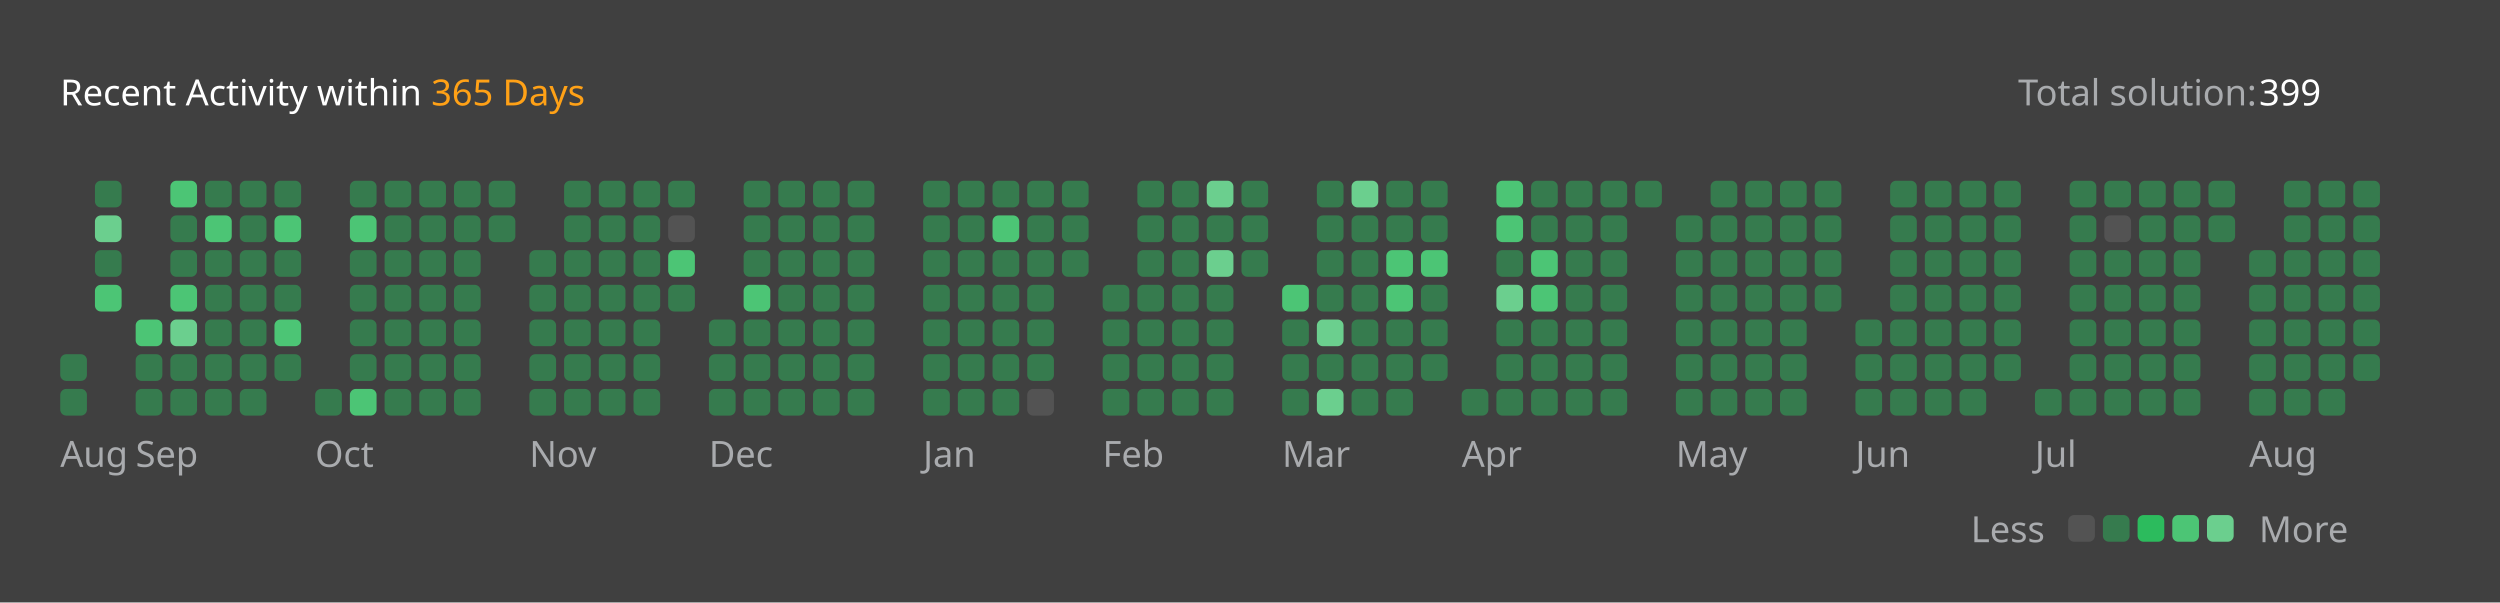
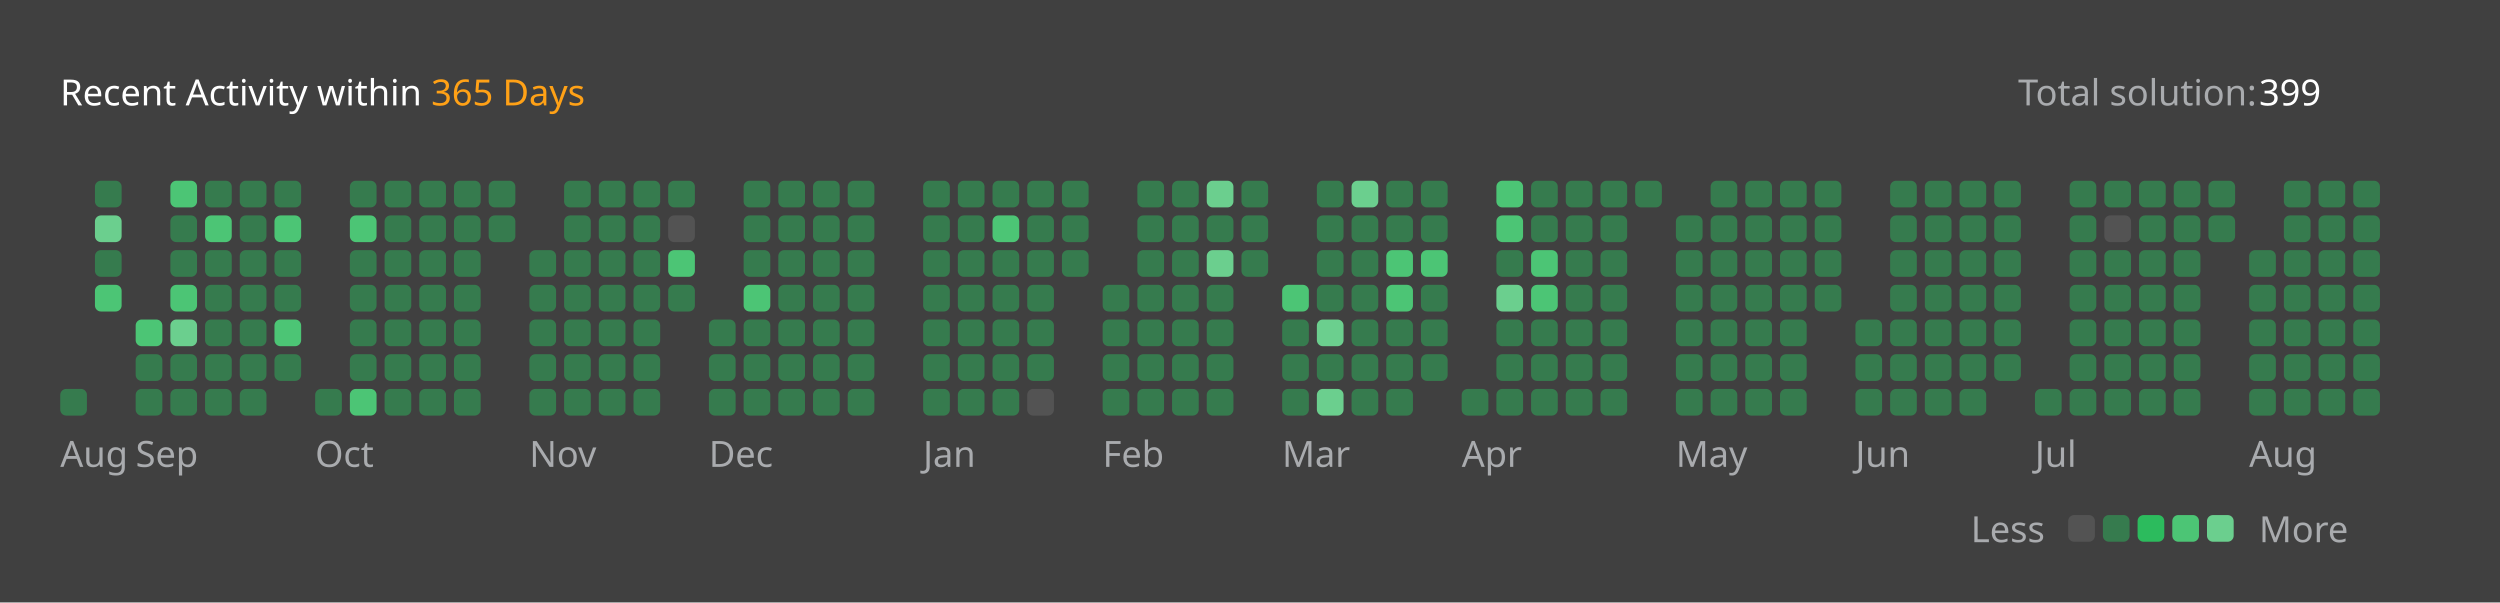
<svg xmlns="http://www.w3.org/2000/svg" version="1.1" height="200" width="830" viewBox="0 0 830 200">
  <style>*{font-family: "Segoe UI", Tahoma, Geneva, Verdana, sans-serif;}</style>
  <style>.title{font-weight: 500;font-size: 1rem;}</style>
  <style>.rotate-90{transform: rotate(-90deg);transform-origin: center;transform-box: fill-box;}</style>
  <style>.state{font-size: .75rem;}</style>
  <style>.light{color: #ffffff;fill: #ffffff;}</style>
  <style>.light-gray{color: #eff2f699;fill: #eff2f699;}</style>
  <style>.dark-gray{color: #ebebf54d;fill: #ebebf54d;}</style>
  <style>.gray{color: #747474;fill: #747474;}</style>
  <style>.orange{color: #ffa116;fill: #ffa116;}</style>
  <style>.background{color: #404040;fill: #404040;}</style>
  <style>.level-1-block{fill: #ffffff1a;}</style>
  <style>.level-2-block{fill: #2cb55d80;}</style>
  <style>.level-3-block{fill: #2cbb5dff;}</style>
  <style>.level-4-block{fill: #4cc575ff;}</style>
  <style>.level-5-block{fill: #6bcf8eff;}</style>
  <rect fill="#404040" x="0" y="0" width="830" height="200" rx="0.5rem" />
  <g text-anchor="start" text-decoration="1" class="title">
    <text x="20" y="35">
      <tspan class="light">Recent Activity within</tspan>
      <tspan class="orange">365 Days</tspan>
    </text>
  </g>
  <g class="state">
    <text x="670" y="35" class="light-gray"> Total solution: </text>
    <text x="750" y="35" class="light"> 399 </text>
    <text x="678.88" y="180" class="light-gray" text-anchor="end">Less</text>
    <rect x="686.64" y="171" width="8.86" height="8.86" rx="2" ry="2" class="level-1-block" />
    <rect x="698.16" y="171" width="8.86" height="8.86" rx="2" ry="2" class="level-2-block" />
    <rect x="709.68" y="171" width="8.86" height="8.86" rx="2" ry="2" class="level-3-block" />
    <rect x="721.2" y="171" width="8.86" height="8.86" rx="2" ry="2" class="level-4-block" />
    <rect x="732.72" y="171" width="8.86" height="8.86" rx="2" ry="2" class="level-5-block" />
    <text x="750" y="180" class="light-gray">More</text>
  </g>
  <g x="20" y="60">
    <g x="20" y="60">
      <g x="20.0" y="60">
-         <rect x="20.0" y="117.6" width="8.86" height="8.86" rx="2" ry="2" class="level-2-block" />
        <rect x="20.0" y="129.12" width="8.86" height="8.86" rx="2" ry="2" class="level-2-block" />
      </g>
      <g x="31.52" y="60">
        <rect x="31.52" y="60.0" width="8.86" height="8.86" rx="2" ry="2" class="level-2-block" />
        <rect x="31.52" y="71.52" width="8.86" height="8.86" rx="2" ry="2" class="level-5-block" />
        <rect x="31.52" y="83.04" width="8.86" height="8.86" rx="2" ry="2" class="level-2-block" />
        <rect x="31.52" y="94.56" width="8.86" height="8.86" rx="2" ry="2" class="level-4-block" />
      </g>
      <text x="20.0" y="155" class="light-gray state">Aug</text>
    </g>
  </g>
  <g x="45.04" y="60">
    <g x="45.04" y="60">
      <g x="45.04" y="60">
        <rect x="45.04" y="106.08" width="8.86" height="8.86" rx="2" ry="2" class="level-4-block" />
        <rect x="45.04" y="117.6" width="8.86" height="8.86" rx="2" ry="2" class="level-2-block" />
        <rect x="45.04" y="129.12" width="8.86" height="8.86" rx="2" ry="2" class="level-2-block" />
      </g>
      <g x="56.56" y="60">
        <rect x="56.56" y="60.0" width="8.86" height="8.86" rx="2" ry="2" class="level-4-block" />
        <rect x="56.56" y="71.52" width="8.86" height="8.86" rx="2" ry="2" class="level-2-block" />
        <rect x="56.56" y="83.04" width="8.86" height="8.86" rx="2" ry="2" class="level-2-block" />
        <rect x="56.56" y="94.56" width="8.86" height="8.86" rx="2" ry="2" class="level-4-block" />
        <rect x="56.56" y="106.08" width="8.86" height="8.86" rx="2" ry="2" class="level-5-block" />
        <rect x="56.56" y="117.6" width="8.86" height="8.86" rx="2" ry="2" class="level-2-block" />
        <rect x="56.56" y="129.12" width="8.86" height="8.86" rx="2" ry="2" class="level-2-block" />
      </g>
      <g x="68.08" y="60">
        <rect x="68.08" y="60.0" width="8.86" height="8.86" rx="2" ry="2" class="level-2-block" />
        <rect x="68.08" y="71.52" width="8.86" height="8.86" rx="2" ry="2" class="level-4-block" />
        <rect x="68.08" y="83.04" width="8.86" height="8.86" rx="2" ry="2" class="level-2-block" />
        <rect x="68.08" y="94.56" width="8.86" height="8.86" rx="2" ry="2" class="level-2-block" />
        <rect x="68.08" y="106.08" width="8.86" height="8.86" rx="2" ry="2" class="level-2-block" />
        <rect x="68.08" y="117.6" width="8.86" height="8.86" rx="2" ry="2" class="level-2-block" />
        <rect x="68.08" y="129.12" width="8.86" height="8.86" rx="2" ry="2" class="level-2-block" />
      </g>
      <g x="79.6" y="60">
        <rect x="79.6" y="60.0" width="8.86" height="8.86" rx="2" ry="2" class="level-2-block" />
        <rect x="79.6" y="71.52" width="8.86" height="8.86" rx="2" ry="2" class="level-2-block" />
        <rect x="79.6" y="83.04" width="8.86" height="8.86" rx="2" ry="2" class="level-2-block" />
        <rect x="79.6" y="94.56" width="8.86" height="8.86" rx="2" ry="2" class="level-2-block" />
        <rect x="79.6" y="106.08" width="8.86" height="8.86" rx="2" ry="2" class="level-2-block" />
        <rect x="79.6" y="117.6" width="8.86" height="8.86" rx="2" ry="2" class="level-2-block" />
        <rect x="79.6" y="129.12" width="8.86" height="8.86" rx="2" ry="2" class="level-2-block" />
      </g>
      <g x="91.12" y="60">
        <rect x="91.12" y="60.0" width="8.86" height="8.86" rx="2" ry="2" class="level-2-block" />
        <rect x="91.12" y="71.52" width="8.86" height="8.86" rx="2" ry="2" class="level-4-block" />
        <rect x="91.12" y="83.04" width="8.86" height="8.86" rx="2" ry="2" class="level-2-block" />
        <rect x="91.12" y="94.56" width="8.86" height="8.86" rx="2" ry="2" class="level-2-block" />
        <rect x="91.12" y="106.08" width="8.86" height="8.86" rx="2" ry="2" class="level-4-block" />
        <rect x="91.12" y="117.6" width="8.86" height="8.86" rx="2" ry="2" class="level-2-block" />
      </g>
      <text x="45.04" y="155" class="light-gray state">Sep</text>
    </g>
  </g>
  <g x="104.64" y="60">
    <g x="104.64" y="60">
      <g x="104.64" y="60">
        <rect x="104.64" y="129.12" width="8.86" height="8.86" rx="2" ry="2" class="level-2-block" />
      </g>
      <g x="116.16" y="60">
        <rect x="116.16" y="60.0" width="8.86" height="8.86" rx="2" ry="2" class="level-2-block" />
        <rect x="116.16" y="71.52" width="8.86" height="8.86" rx="2" ry="2" class="level-4-block" />
        <rect x="116.16" y="83.04" width="8.86" height="8.86" rx="2" ry="2" class="level-2-block" />
        <rect x="116.16" y="94.56" width="8.86" height="8.86" rx="2" ry="2" class="level-2-block" />
        <rect x="116.16" y="106.08" width="8.86" height="8.86" rx="2" ry="2" class="level-2-block" />
        <rect x="116.16" y="117.6" width="8.86" height="8.86" rx="2" ry="2" class="level-2-block" />
        <rect x="116.16" y="129.12" width="8.86" height="8.86" rx="2" ry="2" class="level-4-block" />
      </g>
      <g x="127.68" y="60">
        <rect x="127.68" y="60.0" width="8.86" height="8.86" rx="2" ry="2" class="level-2-block" />
        <rect x="127.68" y="71.52" width="8.86" height="8.86" rx="2" ry="2" class="level-2-block" />
        <rect x="127.68" y="83.04" width="8.86" height="8.86" rx="2" ry="2" class="level-2-block" />
        <rect x="127.68" y="94.56" width="8.86" height="8.86" rx="2" ry="2" class="level-2-block" />
        <rect x="127.68" y="106.08" width="8.86" height="8.86" rx="2" ry="2" class="level-2-block" />
        <rect x="127.68" y="117.6" width="8.86" height="8.86" rx="2" ry="2" class="level-2-block" />
        <rect x="127.68" y="129.12" width="8.86" height="8.86" rx="2" ry="2" class="level-2-block" />
      </g>
      <g x="139.2" y="60">
        <rect x="139.2" y="60.0" width="8.86" height="8.86" rx="2" ry="2" class="level-2-block" />
        <rect x="139.2" y="71.52" width="8.86" height="8.86" rx="2" ry="2" class="level-2-block" />
        <rect x="139.2" y="83.04" width="8.86" height="8.86" rx="2" ry="2" class="level-2-block" />
        <rect x="139.2" y="94.56" width="8.86" height="8.86" rx="2" ry="2" class="level-2-block" />
        <rect x="139.2" y="106.08" width="8.86" height="8.86" rx="2" ry="2" class="level-2-block" />
        <rect x="139.2" y="117.6" width="8.86" height="8.86" rx="2" ry="2" class="level-2-block" />
        <rect x="139.2" y="129.12" width="8.86" height="8.86" rx="2" ry="2" class="level-2-block" />
      </g>
      <g x="150.72" y="60">
        <rect x="150.72" y="60.0" width="8.86" height="8.86" rx="2" ry="2" class="level-2-block" />
        <rect x="150.72" y="71.52" width="8.86" height="8.86" rx="2" ry="2" class="level-2-block" />
        <rect x="150.72" y="83.04" width="8.86" height="8.86" rx="2" ry="2" class="level-2-block" />
        <rect x="150.72" y="94.56" width="8.86" height="8.86" rx="2" ry="2" class="level-2-block" />
        <rect x="150.72" y="106.08" width="8.86" height="8.86" rx="2" ry="2" class="level-2-block" />
        <rect x="150.72" y="117.6" width="8.86" height="8.86" rx="2" ry="2" class="level-2-block" />
        <rect x="150.72" y="129.12" width="8.86" height="8.86" rx="2" ry="2" class="level-2-block" />
      </g>
      <g x="162.24" y="60">
        <rect x="162.24" y="60.0" width="8.86" height="8.86" rx="2" ry="2" class="level-2-block" />
        <rect x="162.24" y="71.52" width="8.86" height="8.86" rx="2" ry="2" class="level-2-block" />
      </g>
      <text x="104.64" y="155" class="light-gray state">Oct</text>
    </g>
  </g>
  <g x="175.76" y="60">
    <g x="175.76" y="60">
      <g x="175.76" y="60">
        <rect x="175.76" y="83.04" width="8.86" height="8.86" rx="2" ry="2" class="level-2-block" />
        <rect x="175.76" y="94.56" width="8.86" height="8.86" rx="2" ry="2" class="level-2-block" />
        <rect x="175.76" y="106.08" width="8.86" height="8.86" rx="2" ry="2" class="level-2-block" />
        <rect x="175.76" y="117.6" width="8.86" height="8.86" rx="2" ry="2" class="level-2-block" />
        <rect x="175.76" y="129.12" width="8.86" height="8.86" rx="2" ry="2" class="level-2-block" />
      </g>
      <g x="187.28" y="60">
        <rect x="187.28" y="60.0" width="8.86" height="8.86" rx="2" ry="2" class="level-2-block" />
        <rect x="187.28" y="71.52" width="8.86" height="8.86" rx="2" ry="2" class="level-2-block" />
        <rect x="187.28" y="83.04" width="8.86" height="8.86" rx="2" ry="2" class="level-2-block" />
        <rect x="187.28" y="94.56" width="8.86" height="8.86" rx="2" ry="2" class="level-2-block" />
        <rect x="187.28" y="106.08" width="8.86" height="8.86" rx="2" ry="2" class="level-2-block" />
        <rect x="187.28" y="117.6" width="8.86" height="8.86" rx="2" ry="2" class="level-2-block" />
        <rect x="187.28" y="129.12" width="8.86" height="8.86" rx="2" ry="2" class="level-2-block" />
      </g>
      <g x="198.8" y="60">
        <rect x="198.8" y="60.0" width="8.86" height="8.86" rx="2" ry="2" class="level-2-block" />
        <rect x="198.8" y="71.52" width="8.86" height="8.86" rx="2" ry="2" class="level-2-block" />
        <rect x="198.8" y="83.04" width="8.86" height="8.86" rx="2" ry="2" class="level-2-block" />
        <rect x="198.8" y="94.56" width="8.86" height="8.86" rx="2" ry="2" class="level-2-block" />
        <rect x="198.8" y="106.08" width="8.86" height="8.86" rx="2" ry="2" class="level-2-block" />
        <rect x="198.8" y="117.6" width="8.86" height="8.86" rx="2" ry="2" class="level-2-block" />
        <rect x="198.8" y="129.12" width="8.86" height="8.86" rx="2" ry="2" class="level-2-block" />
      </g>
      <g x="210.32" y="60">
        <rect x="210.32" y="60.0" width="8.86" height="8.86" rx="2" ry="2" class="level-2-block" />
        <rect x="210.32" y="71.52" width="8.86" height="8.86" rx="2" ry="2" class="level-2-block" />
        <rect x="210.32" y="83.04" width="8.86" height="8.86" rx="2" ry="2" class="level-2-block" />
        <rect x="210.32" y="94.56" width="8.86" height="8.86" rx="2" ry="2" class="level-2-block" />
        <rect x="210.32" y="106.08" width="8.86" height="8.86" rx="2" ry="2" class="level-2-block" />
        <rect x="210.32" y="117.6" width="8.86" height="8.86" rx="2" ry="2" class="level-2-block" />
        <rect x="210.32" y="129.12" width="8.86" height="8.86" rx="2" ry="2" class="level-2-block" />
      </g>
      <g x="221.84" y="60">
        <rect x="221.84" y="60.0" width="8.86" height="8.86" rx="2" ry="2" class="level-2-block" />
        <rect x="221.84" y="71.52" width="8.86" height="8.86" rx="2" ry="2" class="level-1-block" />
        <rect x="221.84" y="83.04" width="8.86" height="8.86" rx="2" ry="2" class="level-4-block" />
        <rect x="221.84" y="94.56" width="8.86" height="8.86" rx="2" ry="2" class="level-2-block" />
      </g>
      <text x="175.76" y="155" class="light-gray state">Nov</text>
    </g>
  </g>
  <g x="235.36" y="60">
    <g x="235.36" y="60">
      <g x="235.36" y="60">
        <rect x="235.36" y="106.08" width="8.86" height="8.86" rx="2" ry="2" class="level-2-block" />
        <rect x="235.36" y="117.6" width="8.86" height="8.86" rx="2" ry="2" class="level-2-block" />
        <rect x="235.36" y="129.12" width="8.86" height="8.86" rx="2" ry="2" class="level-2-block" />
      </g>
      <g x="246.88" y="60">
        <rect x="246.88" y="60.0" width="8.86" height="8.86" rx="2" ry="2" class="level-2-block" />
        <rect x="246.88" y="71.52" width="8.86" height="8.86" rx="2" ry="2" class="level-2-block" />
        <rect x="246.88" y="83.04" width="8.86" height="8.86" rx="2" ry="2" class="level-2-block" />
        <rect x="246.88" y="94.56" width="8.86" height="8.86" rx="2" ry="2" class="level-4-block" />
        <rect x="246.88" y="106.08" width="8.86" height="8.86" rx="2" ry="2" class="level-2-block" />
        <rect x="246.88" y="117.6" width="8.86" height="8.86" rx="2" ry="2" class="level-2-block" />
        <rect x="246.88" y="129.12" width="8.86" height="8.86" rx="2" ry="2" class="level-2-block" />
      </g>
      <g x="258.4" y="60">
        <rect x="258.4" y="60.0" width="8.86" height="8.86" rx="2" ry="2" class="level-2-block" />
        <rect x="258.4" y="71.52" width="8.86" height="8.86" rx="2" ry="2" class="level-2-block" />
        <rect x="258.4" y="83.04" width="8.86" height="8.86" rx="2" ry="2" class="level-2-block" />
        <rect x="258.4" y="94.56" width="8.86" height="8.86" rx="2" ry="2" class="level-2-block" />
        <rect x="258.4" y="106.08" width="8.86" height="8.86" rx="2" ry="2" class="level-2-block" />
        <rect x="258.4" y="117.6" width="8.86" height="8.86" rx="2" ry="2" class="level-2-block" />
        <rect x="258.4" y="129.12" width="8.86" height="8.86" rx="2" ry="2" class="level-2-block" />
      </g>
      <g x="269.92" y="60">
        <rect x="269.92" y="60.0" width="8.86" height="8.86" rx="2" ry="2" class="level-2-block" />
        <rect x="269.92" y="71.52" width="8.86" height="8.86" rx="2" ry="2" class="level-2-block" />
        <rect x="269.92" y="83.04" width="8.86" height="8.86" rx="2" ry="2" class="level-2-block" />
        <rect x="269.92" y="94.56" width="8.86" height="8.86" rx="2" ry="2" class="level-2-block" />
        <rect x="269.92" y="106.08" width="8.86" height="8.86" rx="2" ry="2" class="level-2-block" />
        <rect x="269.92" y="117.6" width="8.86" height="8.86" rx="2" ry="2" class="level-2-block" />
        <rect x="269.92" y="129.12" width="8.86" height="8.86" rx="2" ry="2" class="level-2-block" />
      </g>
      <g x="281.44" y="60">
        <rect x="281.44" y="60.0" width="8.86" height="8.86" rx="2" ry="2" class="level-2-block" />
        <rect x="281.44" y="71.52" width="8.86" height="8.86" rx="2" ry="2" class="level-2-block" />
        <rect x="281.44" y="83.04" width="8.86" height="8.86" rx="2" ry="2" class="level-2-block" />
        <rect x="281.44" y="94.56" width="8.86" height="8.86" rx="2" ry="2" class="level-2-block" />
        <rect x="281.44" y="106.08" width="8.86" height="8.86" rx="2" ry="2" class="level-2-block" />
        <rect x="281.44" y="117.6" width="8.86" height="8.86" rx="2" ry="2" class="level-2-block" />
        <rect x="281.44" y="129.12" width="8.86" height="8.86" rx="2" ry="2" class="level-2-block" />
      </g>
      <text x="235.36" y="155" class="light-gray state">Dec</text>
    </g>
  </g>
  <g x="306.48" y="60">
    <g x="306.48" y="60">
      <g x="306.48" y="60">
        <rect x="306.48" y="60.0" width="8.86" height="8.86" rx="2" ry="2" class="level-2-block" />
        <rect x="306.48" y="71.52" width="8.86" height="8.86" rx="2" ry="2" class="level-2-block" />
        <rect x="306.48" y="83.04" width="8.86" height="8.86" rx="2" ry="2" class="level-2-block" />
        <rect x="306.48" y="94.56" width="8.86" height="8.86" rx="2" ry="2" class="level-2-block" />
        <rect x="306.48" y="106.08" width="8.86" height="8.86" rx="2" ry="2" class="level-2-block" />
        <rect x="306.48" y="117.6" width="8.86" height="8.86" rx="2" ry="2" class="level-2-block" />
        <rect x="306.48" y="129.12" width="8.86" height="8.86" rx="2" ry="2" class="level-2-block" />
      </g>
      <g x="318.0" y="60">
        <rect x="318.0" y="60.0" width="8.86" height="8.86" rx="2" ry="2" class="level-2-block" />
        <rect x="318.0" y="71.52" width="8.86" height="8.86" rx="2" ry="2" class="level-2-block" />
        <rect x="318.0" y="83.04" width="8.86" height="8.86" rx="2" ry="2" class="level-2-block" />
        <rect x="318.0" y="94.56" width="8.86" height="8.86" rx="2" ry="2" class="level-2-block" />
        <rect x="318.0" y="106.08" width="8.86" height="8.86" rx="2" ry="2" class="level-2-block" />
        <rect x="318.0" y="117.6" width="8.86" height="8.86" rx="2" ry="2" class="level-2-block" />
        <rect x="318.0" y="129.12" width="8.86" height="8.86" rx="2" ry="2" class="level-2-block" />
      </g>
      <g x="329.52" y="60">
        <rect x="329.52" y="60.0" width="8.86" height="8.86" rx="2" ry="2" class="level-2-block" />
        <rect x="329.52" y="71.52" width="8.86" height="8.86" rx="2" ry="2" class="level-4-block" />
        <rect x="329.52" y="83.04" width="8.86" height="8.86" rx="2" ry="2" class="level-2-block" />
        <rect x="329.52" y="94.56" width="8.86" height="8.86" rx="2" ry="2" class="level-2-block" />
        <rect x="329.52" y="106.08" width="8.86" height="8.86" rx="2" ry="2" class="level-2-block" />
        <rect x="329.52" y="117.6" width="8.86" height="8.86" rx="2" ry="2" class="level-2-block" />
        <rect x="329.52" y="129.12" width="8.86" height="8.86" rx="2" ry="2" class="level-2-block" />
      </g>
      <g x="341.04" y="60">
        <rect x="341.04" y="60.0" width="8.86" height="8.86" rx="2" ry="2" class="level-2-block" />
        <rect x="341.04" y="71.52" width="8.86" height="8.86" rx="2" ry="2" class="level-2-block" />
        <rect x="341.04" y="83.04" width="8.86" height="8.86" rx="2" ry="2" class="level-2-block" />
        <rect x="341.04" y="94.56" width="8.86" height="8.86" rx="2" ry="2" class="level-2-block" />
        <rect x="341.04" y="106.08" width="8.86" height="8.86" rx="2" ry="2" class="level-2-block" />
        <rect x="341.04" y="117.6" width="8.86" height="8.86" rx="2" ry="2" class="level-2-block" />
        <rect x="341.04" y="129.12" width="8.86" height="8.86" rx="2" ry="2" class="level-1-block" />
      </g>
      <g x="352.56" y="60">
        <rect x="352.56" y="60.0" width="8.86" height="8.86" rx="2" ry="2" class="level-2-block" />
        <rect x="352.56" y="71.52" width="8.86" height="8.86" rx="2" ry="2" class="level-2-block" />
        <rect x="352.56" y="83.04" width="8.86" height="8.86" rx="2" ry="2" class="level-2-block" />
      </g>
      <text x="306.48" y="155" class="light-gray state">Jan</text>
    </g>
  </g>
  <g x="366.08" y="60">
    <g x="366.08" y="60">
      <g x="366.08" y="60">
        <rect x="366.08" y="94.56" width="8.86" height="8.86" rx="2" ry="2" class="level-2-block" />
        <rect x="366.08" y="106.08" width="8.86" height="8.86" rx="2" ry="2" class="level-2-block" />
        <rect x="366.08" y="117.6" width="8.86" height="8.86" rx="2" ry="2" class="level-2-block" />
        <rect x="366.08" y="129.12" width="8.86" height="8.86" rx="2" ry="2" class="level-2-block" />
      </g>
      <g x="377.6" y="60">
        <rect x="377.6" y="60.0" width="8.86" height="8.86" rx="2" ry="2" class="level-2-block" />
        <rect x="377.6" y="71.52" width="8.86" height="8.86" rx="2" ry="2" class="level-2-block" />
        <rect x="377.6" y="83.04" width="8.86" height="8.86" rx="2" ry="2" class="level-2-block" />
        <rect x="377.6" y="94.56" width="8.86" height="8.86" rx="2" ry="2" class="level-2-block" />
        <rect x="377.6" y="106.08" width="8.86" height="8.86" rx="2" ry="2" class="level-2-block" />
        <rect x="377.6" y="117.6" width="8.86" height="8.86" rx="2" ry="2" class="level-2-block" />
        <rect x="377.6" y="129.12" width="8.86" height="8.86" rx="2" ry="2" class="level-2-block" />
      </g>
      <g x="389.12" y="60">
        <rect x="389.12" y="60.0" width="8.86" height="8.86" rx="2" ry="2" class="level-2-block" />
        <rect x="389.12" y="71.52" width="8.86" height="8.86" rx="2" ry="2" class="level-2-block" />
        <rect x="389.12" y="83.04" width="8.86" height="8.86" rx="2" ry="2" class="level-2-block" />
        <rect x="389.12" y="94.56" width="8.86" height="8.86" rx="2" ry="2" class="level-2-block" />
        <rect x="389.12" y="106.08" width="8.86" height="8.86" rx="2" ry="2" class="level-2-block" />
        <rect x="389.12" y="117.6" width="8.86" height="8.86" rx="2" ry="2" class="level-2-block" />
        <rect x="389.12" y="129.12" width="8.86" height="8.86" rx="2" ry="2" class="level-2-block" />
      </g>
      <g x="400.64" y="60">
        <rect x="400.64" y="60.0" width="8.86" height="8.86" rx="2" ry="2" class="level-5-block" />
        <rect x="400.64" y="71.52" width="8.86" height="8.86" rx="2" ry="2" class="level-2-block" />
        <rect x="400.64" y="83.04" width="8.86" height="8.86" rx="2" ry="2" class="level-5-block" />
        <rect x="400.64" y="94.56" width="8.86" height="8.86" rx="2" ry="2" class="level-2-block" />
        <rect x="400.64" y="106.08" width="8.86" height="8.86" rx="2" ry="2" class="level-2-block" />
        <rect x="400.64" y="117.6" width="8.86" height="8.86" rx="2" ry="2" class="level-2-block" />
        <rect x="400.64" y="129.12" width="8.86" height="8.86" rx="2" ry="2" class="level-2-block" />
      </g>
      <g x="412.16" y="60">
        <rect x="412.16" y="60.0" width="8.86" height="8.86" rx="2" ry="2" class="level-2-block" />
        <rect x="412.16" y="71.52" width="8.86" height="8.86" rx="2" ry="2" class="level-2-block" />
        <rect x="412.16" y="83.04" width="8.86" height="8.86" rx="2" ry="2" class="level-2-block" />
      </g>
      <text x="366.08" y="155" class="light-gray state">Feb</text>
    </g>
  </g>
  <g x="425.68" y="60">
    <g x="425.68" y="60">
      <g x="425.68" y="60">
        <rect x="425.68" y="94.56" width="8.86" height="8.86" rx="2" ry="2" class="level-4-block" />
        <rect x="425.68" y="106.08" width="8.86" height="8.86" rx="2" ry="2" class="level-2-block" />
        <rect x="425.68" y="117.6" width="8.86" height="8.86" rx="2" ry="2" class="level-2-block" />
        <rect x="425.68" y="129.12" width="8.86" height="8.86" rx="2" ry="2" class="level-2-block" />
      </g>
      <g x="437.2" y="60">
        <rect x="437.2" y="60.0" width="8.86" height="8.86" rx="2" ry="2" class="level-2-block" />
        <rect x="437.2" y="71.52" width="8.86" height="8.86" rx="2" ry="2" class="level-2-block" />
        <rect x="437.2" y="83.04" width="8.86" height="8.86" rx="2" ry="2" class="level-2-block" />
        <rect x="437.2" y="94.56" width="8.86" height="8.86" rx="2" ry="2" class="level-2-block" />
        <rect x="437.2" y="106.08" width="8.86" height="8.86" rx="2" ry="2" class="level-5-block" />
        <rect x="437.2" y="117.6" width="8.86" height="8.86" rx="2" ry="2" class="level-2-block" />
        <rect x="437.2" y="129.12" width="8.86" height="8.86" rx="2" ry="2" class="level-5-block" />
      </g>
      <g x="448.72" y="60">
        <rect x="448.72" y="60.0" width="8.86" height="8.86" rx="2" ry="2" class="level-5-block" />
        <rect x="448.72" y="71.52" width="8.86" height="8.86" rx="2" ry="2" class="level-2-block" />
        <rect x="448.72" y="83.04" width="8.86" height="8.86" rx="2" ry="2" class="level-2-block" />
        <rect x="448.72" y="94.56" width="8.86" height="8.86" rx="2" ry="2" class="level-2-block" />
        <rect x="448.72" y="106.08" width="8.86" height="8.86" rx="2" ry="2" class="level-2-block" />
        <rect x="448.72" y="117.6" width="8.86" height="8.86" rx="2" ry="2" class="level-2-block" />
        <rect x="448.72" y="129.12" width="8.86" height="8.86" rx="2" ry="2" class="level-2-block" />
      </g>
      <g x="460.24" y="60">
        <rect x="460.24" y="60.0" width="8.86" height="8.86" rx="2" ry="2" class="level-2-block" />
        <rect x="460.24" y="71.52" width="8.86" height="8.86" rx="2" ry="2" class="level-2-block" />
        <rect x="460.24" y="83.04" width="8.86" height="8.86" rx="2" ry="2" class="level-4-block" />
        <rect x="460.24" y="94.56" width="8.86" height="8.86" rx="2" ry="2" class="level-4-block" />
        <rect x="460.24" y="106.08" width="8.86" height="8.86" rx="2" ry="2" class="level-2-block" />
        <rect x="460.24" y="117.6" width="8.86" height="8.86" rx="2" ry="2" class="level-2-block" />
        <rect x="460.24" y="129.12" width="8.86" height="8.86" rx="2" ry="2" class="level-2-block" />
      </g>
      <g x="471.76" y="60">
        <rect x="471.76" y="60.0" width="8.86" height="8.86" rx="2" ry="2" class="level-2-block" />
        <rect x="471.76" y="71.52" width="8.86" height="8.86" rx="2" ry="2" class="level-2-block" />
        <rect x="471.76" y="83.04" width="8.86" height="8.86" rx="2" ry="2" class="level-4-block" />
        <rect x="471.76" y="94.56" width="8.86" height="8.86" rx="2" ry="2" class="level-2-block" />
        <rect x="471.76" y="106.08" width="8.86" height="8.86" rx="2" ry="2" class="level-2-block" />
        <rect x="471.76" y="117.6" width="8.86" height="8.86" rx="2" ry="2" class="level-2-block" />
      </g>
      <text x="425.68" y="155" class="light-gray state">Mar</text>
    </g>
  </g>
  <g x="485.28" y="60">
    <g x="485.28" y="60">
      <g x="485.28" y="60">
        <rect x="485.28" y="129.12" width="8.86" height="8.86" rx="2" ry="2" class="level-2-block" />
      </g>
      <g x="496.8" y="60">
        <rect x="496.8" y="60.0" width="8.86" height="8.86" rx="2" ry="2" class="level-4-block" />
        <rect x="496.8" y="71.52" width="8.86" height="8.86" rx="2" ry="2" class="level-4-block" />
        <rect x="496.8" y="83.04" width="8.86" height="8.86" rx="2" ry="2" class="level-2-block" />
        <rect x="496.8" y="94.56" width="8.86" height="8.86" rx="2" ry="2" class="level-5-block" />
        <rect x="496.8" y="106.08" width="8.86" height="8.86" rx="2" ry="2" class="level-2-block" />
        <rect x="496.8" y="117.6" width="8.86" height="8.86" rx="2" ry="2" class="level-2-block" />
        <rect x="496.8" y="129.12" width="8.86" height="8.86" rx="2" ry="2" class="level-2-block" />
      </g>
      <g x="508.32" y="60">
        <rect x="508.32" y="60.0" width="8.86" height="8.86" rx="2" ry="2" class="level-2-block" />
        <rect x="508.32" y="71.52" width="8.86" height="8.86" rx="2" ry="2" class="level-2-block" />
        <rect x="508.32" y="83.04" width="8.86" height="8.86" rx="2" ry="2" class="level-4-block" />
        <rect x="508.32" y="94.56" width="8.86" height="8.86" rx="2" ry="2" class="level-4-block" />
        <rect x="508.32" y="106.08" width="8.86" height="8.86" rx="2" ry="2" class="level-2-block" />
        <rect x="508.32" y="117.6" width="8.86" height="8.86" rx="2" ry="2" class="level-2-block" />
        <rect x="508.32" y="129.12" width="8.86" height="8.86" rx="2" ry="2" class="level-2-block" />
      </g>
      <g x="519.84" y="60">
        <rect x="519.84" y="60.0" width="8.86" height="8.86" rx="2" ry="2" class="level-2-block" />
        <rect x="519.84" y="71.52" width="8.86" height="8.86" rx="2" ry="2" class="level-2-block" />
        <rect x="519.84" y="83.04" width="8.86" height="8.86" rx="2" ry="2" class="level-2-block" />
        <rect x="519.84" y="94.56" width="8.86" height="8.86" rx="2" ry="2" class="level-2-block" />
        <rect x="519.84" y="106.08" width="8.86" height="8.86" rx="2" ry="2" class="level-2-block" />
        <rect x="519.84" y="117.6" width="8.86" height="8.86" rx="2" ry="2" class="level-2-block" />
        <rect x="519.84" y="129.12" width="8.86" height="8.86" rx="2" ry="2" class="level-2-block" />
      </g>
      <g x="531.36" y="60">
        <rect x="531.36" y="60.0" width="8.86" height="8.86" rx="2" ry="2" class="level-2-block" />
        <rect x="531.36" y="71.52" width="8.86" height="8.86" rx="2" ry="2" class="level-2-block" />
        <rect x="531.36" y="83.04" width="8.86" height="8.86" rx="2" ry="2" class="level-2-block" />
        <rect x="531.36" y="94.56" width="8.86" height="8.86" rx="2" ry="2" class="level-2-block" />
        <rect x="531.36" y="106.08" width="8.86" height="8.86" rx="2" ry="2" class="level-2-block" />
        <rect x="531.36" y="117.6" width="8.86" height="8.86" rx="2" ry="2" class="level-2-block" />
        <rect x="531.36" y="129.12" width="8.86" height="8.86" rx="2" ry="2" class="level-2-block" />
      </g>
      <g x="542.88" y="60">
        <rect x="542.88" y="60.0" width="8.86" height="8.86" rx="2" ry="2" class="level-2-block" />
      </g>
      <text x="485.28" y="155" class="light-gray state">Apr</text>
    </g>
  </g>
  <g x="556.4" y="60">
    <g x="556.4" y="60">
      <g x="556.4" y="60">
        <rect x="556.4" y="71.52" width="8.86" height="8.86" rx="2" ry="2" class="level-2-block" />
        <rect x="556.4" y="83.04" width="8.86" height="8.86" rx="2" ry="2" class="level-2-block" />
        <rect x="556.4" y="94.56" width="8.86" height="8.86" rx="2" ry="2" class="level-2-block" />
        <rect x="556.4" y="106.08" width="8.86" height="8.86" rx="2" ry="2" class="level-2-block" />
        <rect x="556.4" y="117.6" width="8.86" height="8.86" rx="2" ry="2" class="level-2-block" />
        <rect x="556.4" y="129.12" width="8.86" height="8.86" rx="2" ry="2" class="level-2-block" />
      </g>
      <g x="567.92" y="60">
        <rect x="567.92" y="60.0" width="8.86" height="8.86" rx="2" ry="2" class="level-2-block" />
        <rect x="567.92" y="71.52" width="8.86" height="8.86" rx="2" ry="2" class="level-2-block" />
        <rect x="567.92" y="83.04" width="8.86" height="8.86" rx="2" ry="2" class="level-2-block" />
        <rect x="567.92" y="94.56" width="8.86" height="8.86" rx="2" ry="2" class="level-2-block" />
        <rect x="567.92" y="106.08" width="8.86" height="8.86" rx="2" ry="2" class="level-2-block" />
        <rect x="567.92" y="117.6" width="8.86" height="8.86" rx="2" ry="2" class="level-2-block" />
        <rect x="567.92" y="129.12" width="8.86" height="8.86" rx="2" ry="2" class="level-2-block" />
      </g>
      <g x="579.44" y="60">
        <rect x="579.44" y="60.0" width="8.86" height="8.86" rx="2" ry="2" class="level-2-block" />
        <rect x="579.44" y="71.52" width="8.86" height="8.86" rx="2" ry="2" class="level-2-block" />
        <rect x="579.44" y="83.04" width="8.86" height="8.86" rx="2" ry="2" class="level-2-block" />
        <rect x="579.44" y="94.56" width="8.86" height="8.86" rx="2" ry="2" class="level-2-block" />
        <rect x="579.44" y="106.08" width="8.86" height="8.86" rx="2" ry="2" class="level-2-block" />
        <rect x="579.44" y="117.6" width="8.86" height="8.86" rx="2" ry="2" class="level-2-block" />
        <rect x="579.44" y="129.12" width="8.86" height="8.86" rx="2" ry="2" class="level-2-block" />
      </g>
      <g x="590.96" y="60">
        <rect x="590.96" y="60.0" width="8.86" height="8.86" rx="2" ry="2" class="level-2-block" />
        <rect x="590.96" y="71.52" width="8.86" height="8.86" rx="2" ry="2" class="level-2-block" />
        <rect x="590.96" y="83.04" width="8.86" height="8.86" rx="2" ry="2" class="level-2-block" />
        <rect x="590.96" y="94.56" width="8.86" height="8.86" rx="2" ry="2" class="level-2-block" />
        <rect x="590.96" y="106.08" width="8.86" height="8.86" rx="2" ry="2" class="level-2-block" />
        <rect x="590.96" y="117.6" width="8.86" height="8.86" rx="2" ry="2" class="level-2-block" />
        <rect x="590.96" y="129.12" width="8.86" height="8.86" rx="2" ry="2" class="level-2-block" />
      </g>
      <g x="602.48" y="60">
        <rect x="602.48" y="60.0" width="8.86" height="8.86" rx="2" ry="2" class="level-2-block" />
        <rect x="602.48" y="71.52" width="8.86" height="8.86" rx="2" ry="2" class="level-2-block" />
        <rect x="602.48" y="83.04" width="8.86" height="8.86" rx="2" ry="2" class="level-2-block" />
        <rect x="602.48" y="94.56" width="8.86" height="8.86" rx="2" ry="2" class="level-2-block" />
      </g>
      <text x="556.4" y="155" class="light-gray state">May</text>
    </g>
  </g>
  <g x="616" y="60">
    <g x="616" y="60">
      <g x="616" y="60">
        <rect x="616" y="106.08" width="8.86" height="8.86" rx="2" ry="2" class="level-2-block" />
        <rect x="616" y="117.6" width="8.86" height="8.86" rx="2" ry="2" class="level-2-block" />
        <rect x="616" y="129.12" width="8.86" height="8.86" rx="2" ry="2" class="level-2-block" />
      </g>
      <g x="627.52" y="60">
        <rect x="627.52" y="60.0" width="8.86" height="8.86" rx="2" ry="2" class="level-2-block" />
        <rect x="627.52" y="71.52" width="8.86" height="8.86" rx="2" ry="2" class="level-2-block" />
        <rect x="627.52" y="83.04" width="8.86" height="8.86" rx="2" ry="2" class="level-2-block" />
        <rect x="627.52" y="94.56" width="8.86" height="8.86" rx="2" ry="2" class="level-2-block" />
        <rect x="627.52" y="106.08" width="8.86" height="8.86" rx="2" ry="2" class="level-2-block" />
        <rect x="627.52" y="117.6" width="8.86" height="8.86" rx="2" ry="2" class="level-2-block" />
        <rect x="627.52" y="129.12" width="8.86" height="8.86" rx="2" ry="2" class="level-2-block" />
      </g>
      <g x="639.04" y="60">
        <rect x="639.04" y="60.0" width="8.86" height="8.86" rx="2" ry="2" class="level-2-block" />
        <rect x="639.04" y="71.52" width="8.86" height="8.86" rx="2" ry="2" class="level-2-block" />
        <rect x="639.04" y="83.04" width="8.86" height="8.86" rx="2" ry="2" class="level-2-block" />
        <rect x="639.04" y="94.56" width="8.86" height="8.86" rx="2" ry="2" class="level-2-block" />
        <rect x="639.04" y="106.08" width="8.86" height="8.86" rx="2" ry="2" class="level-2-block" />
        <rect x="639.04" y="117.6" width="8.86" height="8.86" rx="2" ry="2" class="level-2-block" />
        <rect x="639.04" y="129.12" width="8.86" height="8.86" rx="2" ry="2" class="level-2-block" />
      </g>
      <g x="650.56" y="60">
        <rect x="650.56" y="60.0" width="8.86" height="8.86" rx="2" ry="2" class="level-2-block" />
        <rect x="650.56" y="71.52" width="8.86" height="8.86" rx="2" ry="2" class="level-2-block" />
        <rect x="650.56" y="83.04" width="8.86" height="8.86" rx="2" ry="2" class="level-2-block" />
        <rect x="650.56" y="94.56" width="8.86" height="8.86" rx="2" ry="2" class="level-2-block" />
        <rect x="650.56" y="106.08" width="8.86" height="8.86" rx="2" ry="2" class="level-2-block" />
        <rect x="650.56" y="117.6" width="8.86" height="8.86" rx="2" ry="2" class="level-2-block" />
        <rect x="650.56" y="129.12" width="8.86" height="8.86" rx="2" ry="2" class="level-2-block" />
      </g>
      <g x="662.08" y="60">
        <rect x="662.08" y="60.0" width="8.86" height="8.86" rx="2" ry="2" class="level-2-block" />
        <rect x="662.08" y="71.52" width="8.86" height="8.86" rx="2" ry="2" class="level-2-block" />
        <rect x="662.08" y="83.04" width="8.86" height="8.86" rx="2" ry="2" class="level-2-block" />
        <rect x="662.08" y="94.56" width="8.86" height="8.86" rx="2" ry="2" class="level-2-block" />
        <rect x="662.08" y="106.08" width="8.86" height="8.86" rx="2" ry="2" class="level-2-block" />
        <rect x="662.08" y="117.6" width="8.86" height="8.86" rx="2" ry="2" class="level-2-block" />
      </g>
      <text x="616" y="155" class="light-gray state">Jun</text>
    </g>
  </g>
  <g x="675.6" y="60">
    <g x="675.6" y="60">
      <g x="675.6" y="60">
        <rect x="675.6" y="129.12" width="8.86" height="8.86" rx="2" ry="2" class="level-2-block" />
      </g>
      <g x="687.12" y="60">
        <rect x="687.12" y="60.0" width="8.86" height="8.86" rx="2" ry="2" class="level-2-block" />
        <rect x="687.12" y="71.52" width="8.86" height="8.86" rx="2" ry="2" class="level-2-block" />
        <rect x="687.12" y="83.04" width="8.86" height="8.86" rx="2" ry="2" class="level-2-block" />
        <rect x="687.12" y="94.56" width="8.86" height="8.86" rx="2" ry="2" class="level-2-block" />
        <rect x="687.12" y="106.08" width="8.86" height="8.86" rx="2" ry="2" class="level-2-block" />
        <rect x="687.12" y="117.6" width="8.86" height="8.86" rx="2" ry="2" class="level-2-block" />
        <rect x="687.12" y="129.12" width="8.86" height="8.86" rx="2" ry="2" class="level-2-block" />
      </g>
      <g x="698.64" y="60">
        <rect x="698.64" y="60.0" width="8.86" height="8.86" rx="2" ry="2" class="level-2-block" />
        <rect x="698.64" y="71.52" width="8.86" height="8.86" rx="2" ry="2" class="level-1-block" />
        <rect x="698.64" y="83.04" width="8.86" height="8.86" rx="2" ry="2" class="level-2-block" />
        <rect x="698.64" y="94.56" width="8.86" height="8.86" rx="2" ry="2" class="level-2-block" />
        <rect x="698.64" y="106.08" width="8.86" height="8.86" rx="2" ry="2" class="level-2-block" />
        <rect x="698.64" y="117.6" width="8.86" height="8.86" rx="2" ry="2" class="level-2-block" />
        <rect x="698.64" y="129.12" width="8.86" height="8.86" rx="2" ry="2" class="level-2-block" />
      </g>
      <g x="710.16" y="60">
        <rect x="710.16" y="60.0" width="8.86" height="8.86" rx="2" ry="2" class="level-2-block" />
        <rect x="710.16" y="71.52" width="8.86" height="8.86" rx="2" ry="2" class="level-2-block" />
        <rect x="710.16" y="83.04" width="8.86" height="8.86" rx="2" ry="2" class="level-2-block" />
        <rect x="710.16" y="94.56" width="8.86" height="8.86" rx="2" ry="2" class="level-2-block" />
        <rect x="710.16" y="106.08" width="8.86" height="8.86" rx="2" ry="2" class="level-2-block" />
        <rect x="710.16" y="117.6" width="8.86" height="8.86" rx="2" ry="2" class="level-2-block" />
        <rect x="710.16" y="129.12" width="8.86" height="8.86" rx="2" ry="2" class="level-2-block" />
      </g>
      <g x="721.68" y="60">
        <rect x="721.68" y="60.0" width="8.86" height="8.86" rx="2" ry="2" class="level-2-block" />
        <rect x="721.68" y="71.52" width="8.86" height="8.86" rx="2" ry="2" class="level-2-block" />
        <rect x="721.68" y="83.04" width="8.86" height="8.86" rx="2" ry="2" class="level-2-block" />
        <rect x="721.68" y="94.56" width="8.86" height="8.86" rx="2" ry="2" class="level-2-block" />
        <rect x="721.68" y="106.08" width="8.86" height="8.86" rx="2" ry="2" class="level-2-block" />
        <rect x="721.68" y="117.6" width="8.86" height="8.86" rx="2" ry="2" class="level-2-block" />
        <rect x="721.68" y="129.12" width="8.86" height="8.86" rx="2" ry="2" class="level-2-block" />
      </g>
      <g x="733.2" y="60">
        <rect x="733.2" y="60.0" width="8.86" height="8.86" rx="2" ry="2" class="level-2-block" />
        <rect x="733.2" y="71.52" width="8.86" height="8.86" rx="2" ry="2" class="level-2-block" />
      </g>
      <text x="675.6" y="155" class="light-gray state">Jul</text>
    </g>
  </g>
  <g x="746.72" y="60">
    <g x="746.72" y="60">
      <g x="746.72" y="60">
        <rect x="746.72" y="83.04" width="8.86" height="8.86" rx="2" ry="2" class="level-2-block" />
        <rect x="746.72" y="94.56" width="8.86" height="8.86" rx="2" ry="2" class="level-2-block" />
        <rect x="746.72" y="106.08" width="8.86" height="8.86" rx="2" ry="2" class="level-2-block" />
        <rect x="746.72" y="117.6" width="8.86" height="8.86" rx="2" ry="2" class="level-2-block" />
        <rect x="746.72" y="129.12" width="8.86" height="8.86" rx="2" ry="2" class="level-2-block" />
      </g>
      <g x="758.24" y="60">
        <rect x="758.24" y="60.0" width="8.86" height="8.86" rx="2" ry="2" class="level-2-block" />
        <rect x="758.24" y="71.52" width="8.86" height="8.86" rx="2" ry="2" class="level-2-block" />
        <rect x="758.24" y="83.04" width="8.86" height="8.86" rx="2" ry="2" class="level-2-block" />
        <rect x="758.24" y="94.56" width="8.86" height="8.86" rx="2" ry="2" class="level-2-block" />
        <rect x="758.24" y="106.08" width="8.86" height="8.86" rx="2" ry="2" class="level-2-block" />
        <rect x="758.24" y="117.6" width="8.86" height="8.86" rx="2" ry="2" class="level-2-block" />
        <rect x="758.24" y="129.12" width="8.86" height="8.86" rx="2" ry="2" class="level-2-block" />
      </g>
      <g x="769.76" y="60">
        <rect x="769.76" y="60.0" width="8.86" height="8.86" rx="2" ry="2" class="level-2-block" />
        <rect x="769.76" y="71.52" width="8.86" height="8.86" rx="2" ry="2" class="level-2-block" />
        <rect x="769.76" y="83.04" width="8.86" height="8.86" rx="2" ry="2" class="level-2-block" />
        <rect x="769.76" y="94.56" width="8.86" height="8.86" rx="2" ry="2" class="level-2-block" />
        <rect x="769.76" y="106.08" width="8.86" height="8.86" rx="2" ry="2" class="level-2-block" />
        <rect x="769.76" y="117.6" width="8.86" height="8.86" rx="2" ry="2" class="level-2-block" />
        <rect x="769.76" y="129.12" width="8.86" height="8.86" rx="2" ry="2" class="level-2-block" />
      </g>
      <g x="781.28" y="60">
        <rect x="781.28" y="60.0" width="8.86" height="8.86" rx="2" ry="2" class="level-2-block" />
        <rect x="781.28" y="71.52" width="8.86" height="8.86" rx="2" ry="2" class="level-2-block" />
        <rect x="781.28" y="83.04" width="8.86" height="8.86" rx="2" ry="2" class="level-2-block" />
        <rect x="781.28" y="94.56" width="8.86" height="8.86" rx="2" ry="2" class="level-2-block" />
        <rect x="781.28" y="106.08" width="8.86" height="8.86" rx="2" ry="2" class="level-2-block" />
        <rect x="781.28" y="117.6" width="8.86" height="8.86" rx="2" ry="2" class="level-2-block" />
+         <rect x="781.28" y="129.12" width="8.86" height="8.86" rx="2" ry="2" class="level-2-block" />
      </g>
      <text x="746.72" y="155" class="light-gray state">Aug</text>
    </g>
  </g>
</svg>
